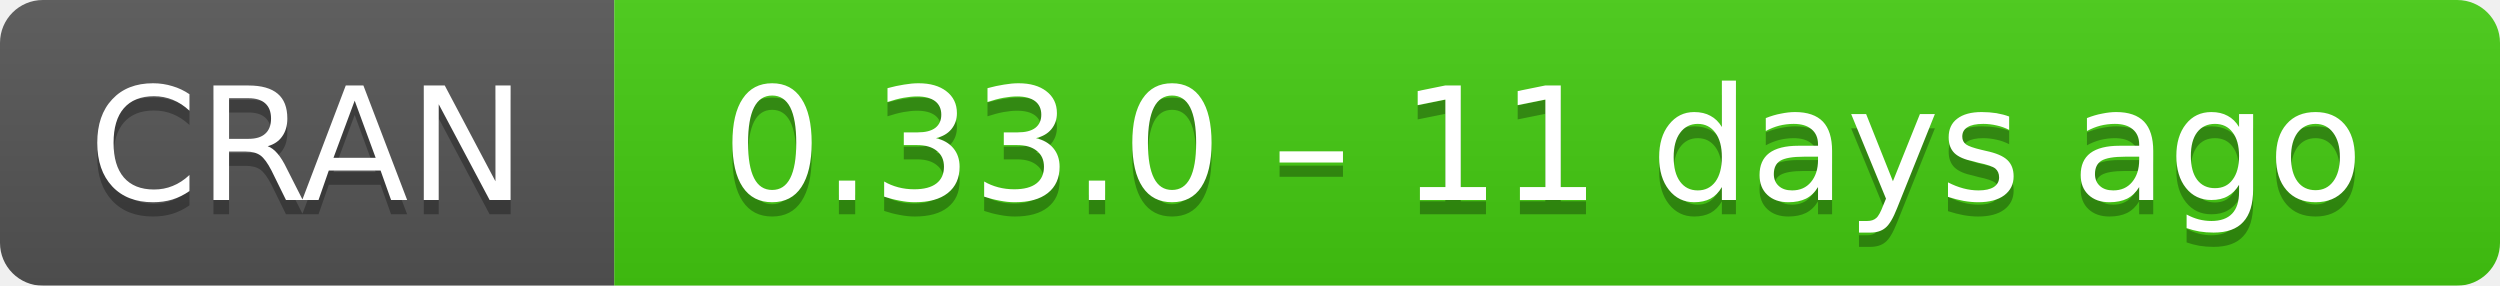
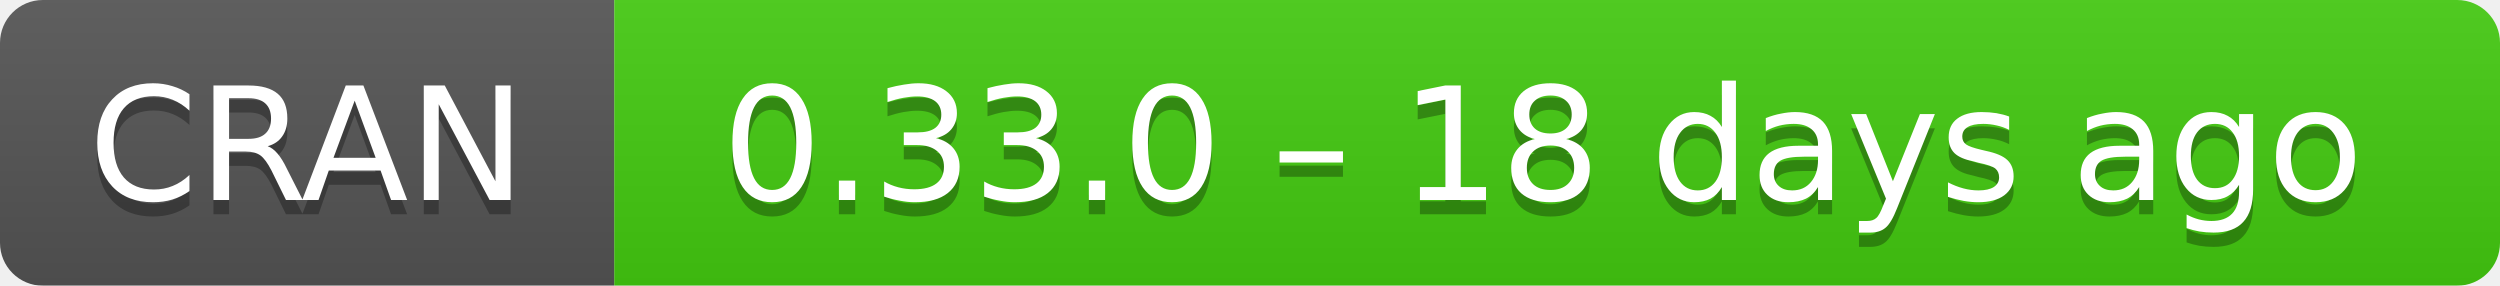
- <svg xmlns="http://www.w3.org/2000/svg" width="175" height="20" aria-label="CRAN 0.33.0 – 11 days ago">
+ <svg xmlns="http://www.w3.org/2000/svg" width="175" height="20" aria-label="CRAN 0.33.0 – 18 days ago">
  <linearGradient id="b" x2="0" y2="100%">
    <stop offset="0" stop-color="#bbb" stop-opacity=".1" />
    <stop offset="1" stop-opacity=".1" />
  </linearGradient>
  <mask id="a">
    <rect width="175" height="20" rx="3" fill="#fff" />
  </mask>
  <g mask="url(#a)">
    <path fill="#555" d="M0 0h43v20H0z" />
    <path fill="#4c1" d="M43 0h153v20H43z" />
    <path fill="url(#b)" d="M0 0h175v20H0z" />
  </g>
  <g fill="#fff" text-anchor="middle" font-family="DejaVu Sans,Verdana,Geneva,sans-serif" font-size="11">
    <text x="21.5" y="15" fill="#010101" fill-opacity=".3">
      CRAN
    </text>
    <text x="21.5" y="14">
      CRAN
    </text>
    <text x="108" y="15" fill="#010101" fill-opacity=".3">
-       0.33.0 – 11 days ago
+       0.33.0 – 18 days ago
    </text>
    <text x="108" y="14">
-       0.33.0 – 11 days ago
+       0.33.0 – 18 days ago
    </text>
  </g>
</svg>
